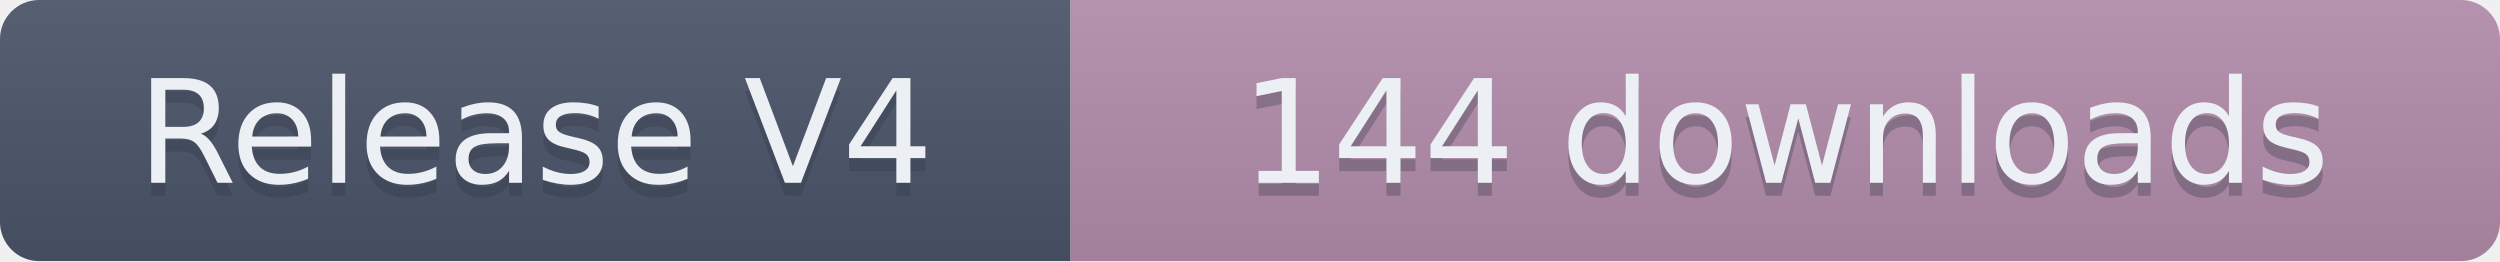
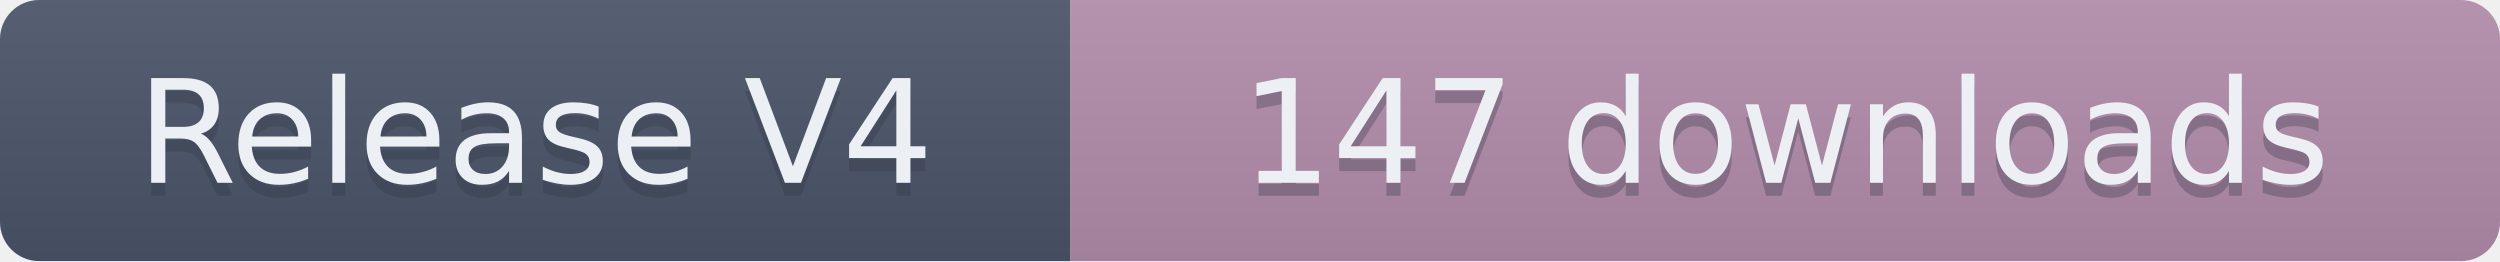
- <svg xmlns="http://www.w3.org/2000/svg" width="191.5" height="20" role="img" aria-label="Release V4: 144 downloads">
+ <svg xmlns="http://www.w3.org/2000/svg" width="191.5" height="20" role="img" aria-label="Release V4: 147 downloads">
  <linearGradient id="s" x2="0" y2="100%">
    <stop offset="0" stop-color="#bbb" stop-opacity=".1" />
    <stop offset="1" stop-opacity=".1" />
  </linearGradient>
  <clipPath id="r">
    <rect width="191.5" height="20" rx="3" fill="#fff" />
  </clipPath>
  <g clip-path="url(#r)">
    <rect width="82" height="20" fill="#4C566A" />
    <rect x="82" width="109.5" height="20" fill="#B48EAD" />
    <rect width="191.5" height="20" fill="url(#s)" />
  </g>
  <g fill="#ECEFF4" text-anchor="middle" font-family="Verdana,Geneva,DejaVu Sans,sans-serif" text-rendering="geometricPrecision" font-size="110">
    <text aria-hidden="true" x="410" y="150" fill="#2E3440" fill-opacity=".3" transform="scale(.1)" textLength="720">Release V4</text>
    <text x="410" y="140" transform="scale(.1)" textLength="720">Release V4</text>
-     <text aria-hidden="true" x="1367.5" y="150" fill="#2E3440" fill-opacity=".3" transform="scale(.1)" textLength="995">144 downloads</text>
-     <text x="1367.5" y="140" transform="scale(.1)" textLength="995">144 downloads</text>
+     <text aria-hidden="true" x="1367.5" y="150" fill="#2E3440" fill-opacity=".3" transform="scale(.1)" textLength="995">147 downloads</text>
+     <text x="1367.5" y="140" transform="scale(.1)" textLength="995">147 downloads</text>
  </g>
</svg>
